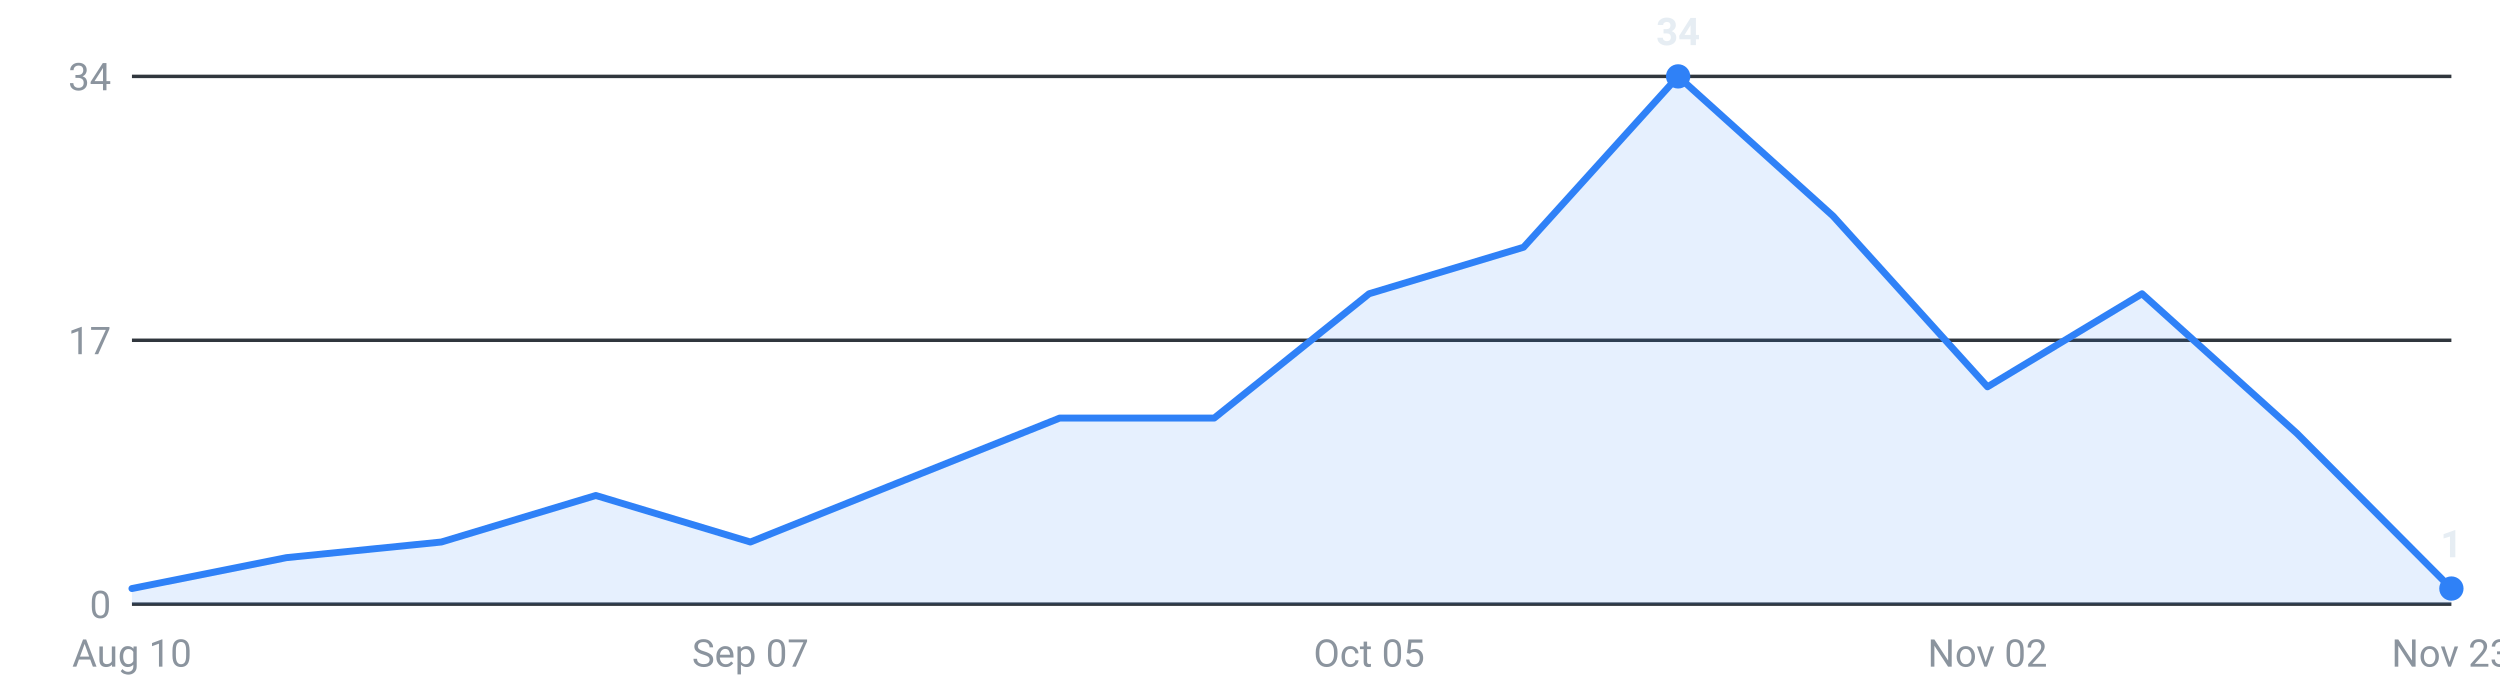
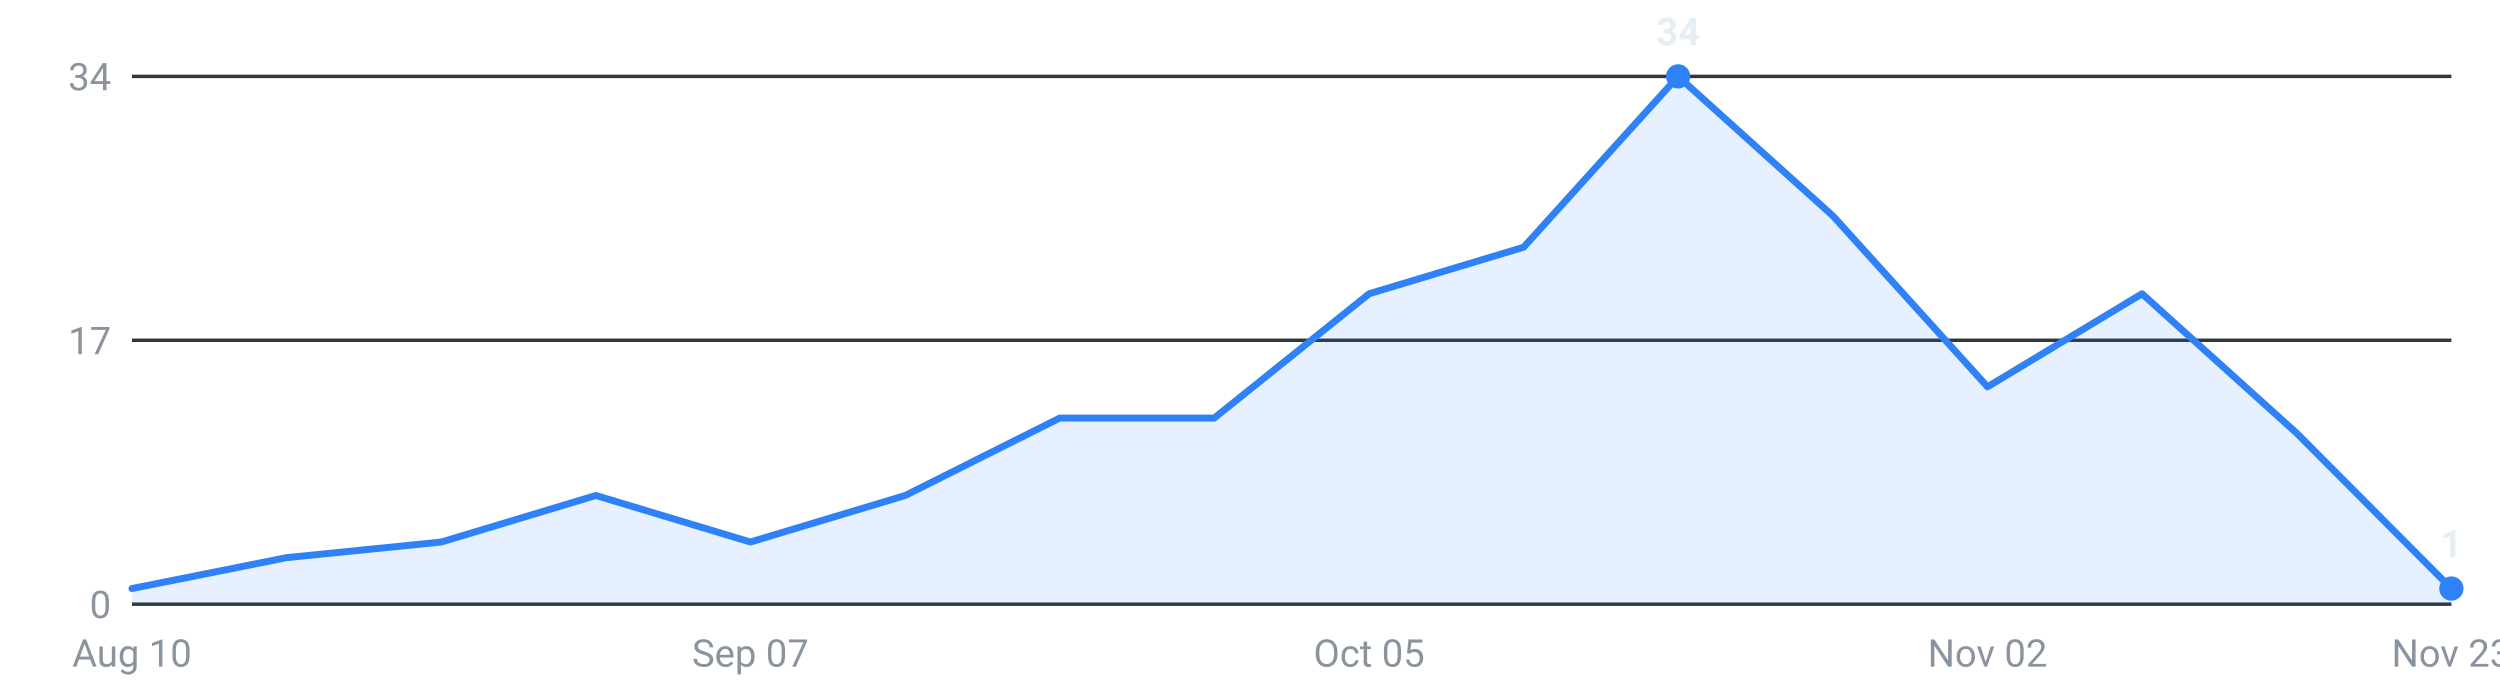
<svg xmlns="http://www.w3.org/2000/svg" viewBox="0 0 720 200" width="720" height="200" role="img" aria-label="Internships posted per week, last 16 weeks">
  <g font-family="-apple-system,Segoe UI,Roboto,sans-serif" font-size="11">
    <line x1="38" y1="174.0" x2="706" y2="174.0" stroke="#30363d" stroke-width="1" />
    <text x="32" y="178.0" text-anchor="end" fill="#8b949e">0</text>
    <line x1="38" y1="98.0" x2="706" y2="98.0" stroke="#30363d" stroke-width="1" />
    <text x="32" y="102.0" text-anchor="end" fill="#8b949e">17</text>
    <line x1="38" y1="22.0" x2="706" y2="22.0" stroke="#30363d" stroke-width="1" />
    <text x="32" y="26.0" text-anchor="end" fill="#8b949e">34</text>
-     <path d="M38.0,174 L38.0,169.5 L82.5,160.6 L127.1,156.1 L171.6,142.7 L216.1,156.1 L260.7,138.2 L305.2,120.4 L349.7,120.4 L394.3,84.6 L438.8,71.2 L483.3,22.0 L527.9,62.2 L572.4,111.4 L616.9,84.6 L661.5,124.8 L706.0,169.5 L706.0,174 Z" fill="#2f81f7" fill-opacity="0.12" />
-     <polyline points="38.0,169.5 82.5,160.6 127.1,156.1 171.6,142.7 216.1,156.1 260.7,138.2 305.2,120.4 349.7,120.4 394.3,84.6 438.8,71.2 483.3,22.0 527.9,62.2 572.4,111.4 616.9,84.6 661.5,124.8 706.0,169.5" fill="none" stroke="#2f81f7" stroke-width="2" stroke-linejoin="round" stroke-linecap="round" />
+     <path d="M38.0,174 L38.0,169.5 L82.5,160.6 L127.1,156.1 L171.6,142.7 L216.1,156.1 L260.7,142.7 L305.2,120.4 L349.7,120.4 L394.3,84.6 L438.8,71.2 L483.3,22.0 L527.9,62.2 L572.4,111.4 L616.9,84.6 L661.5,124.8 L706.0,169.5 L706.0,174 Z" fill="#2f81f7" fill-opacity="0.12" />
+     <polyline points="38.0,169.5 82.5,160.6 127.1,156.1 171.6,142.7 216.1,156.1 260.7,142.7 305.2,120.4 349.7,120.4 394.3,84.6 438.8,71.2 483.3,22.0 527.9,62.2 572.4,111.4 616.9,84.6 661.5,124.8 706.0,169.5" fill="none" stroke="#2f81f7" stroke-width="2" stroke-linejoin="round" stroke-linecap="round" />
    <circle cx="483.3" cy="22.0" r="3.5" fill="#2f81f7" />
    <text x="483.3" y="13.0" text-anchor="middle" fill="#e6edf3" font-weight="600">34</text>
    <circle cx="706.0" cy="169.5" r="3.5" fill="#2f81f7" />
    <text x="706.0" y="160.5" text-anchor="middle" fill="#e6edf3" font-weight="600">1</text>
    <text x="38.0" y="192" text-anchor="middle" fill="#8b949e">Aug 10</text>
    <text x="216.1" y="192" text-anchor="middle" fill="#8b949e">Sep 07</text>
    <text x="394.3" y="192" text-anchor="middle" fill="#8b949e">Oct 05</text>
    <text x="572.4" y="192" text-anchor="middle" fill="#8b949e">Nov 02</text>
    <text x="706.0" y="192" text-anchor="middle" fill="#8b949e">Nov 23</text>
  </g>
</svg>
